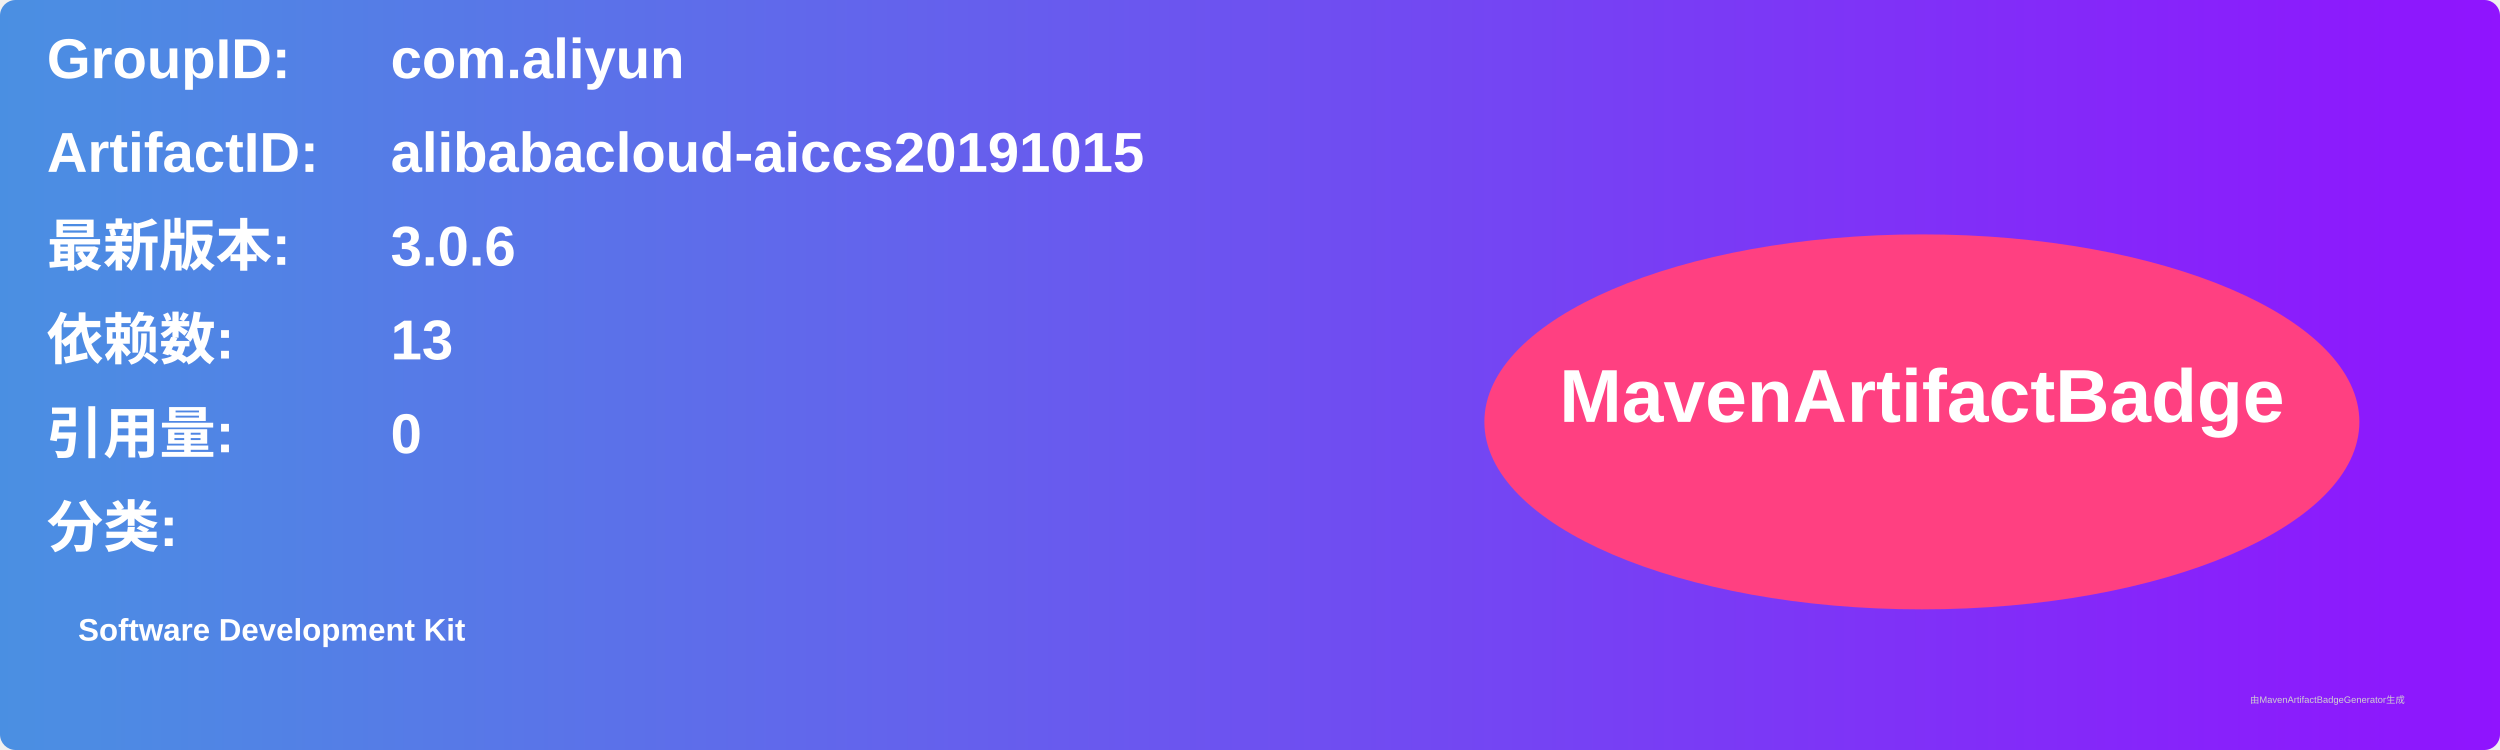
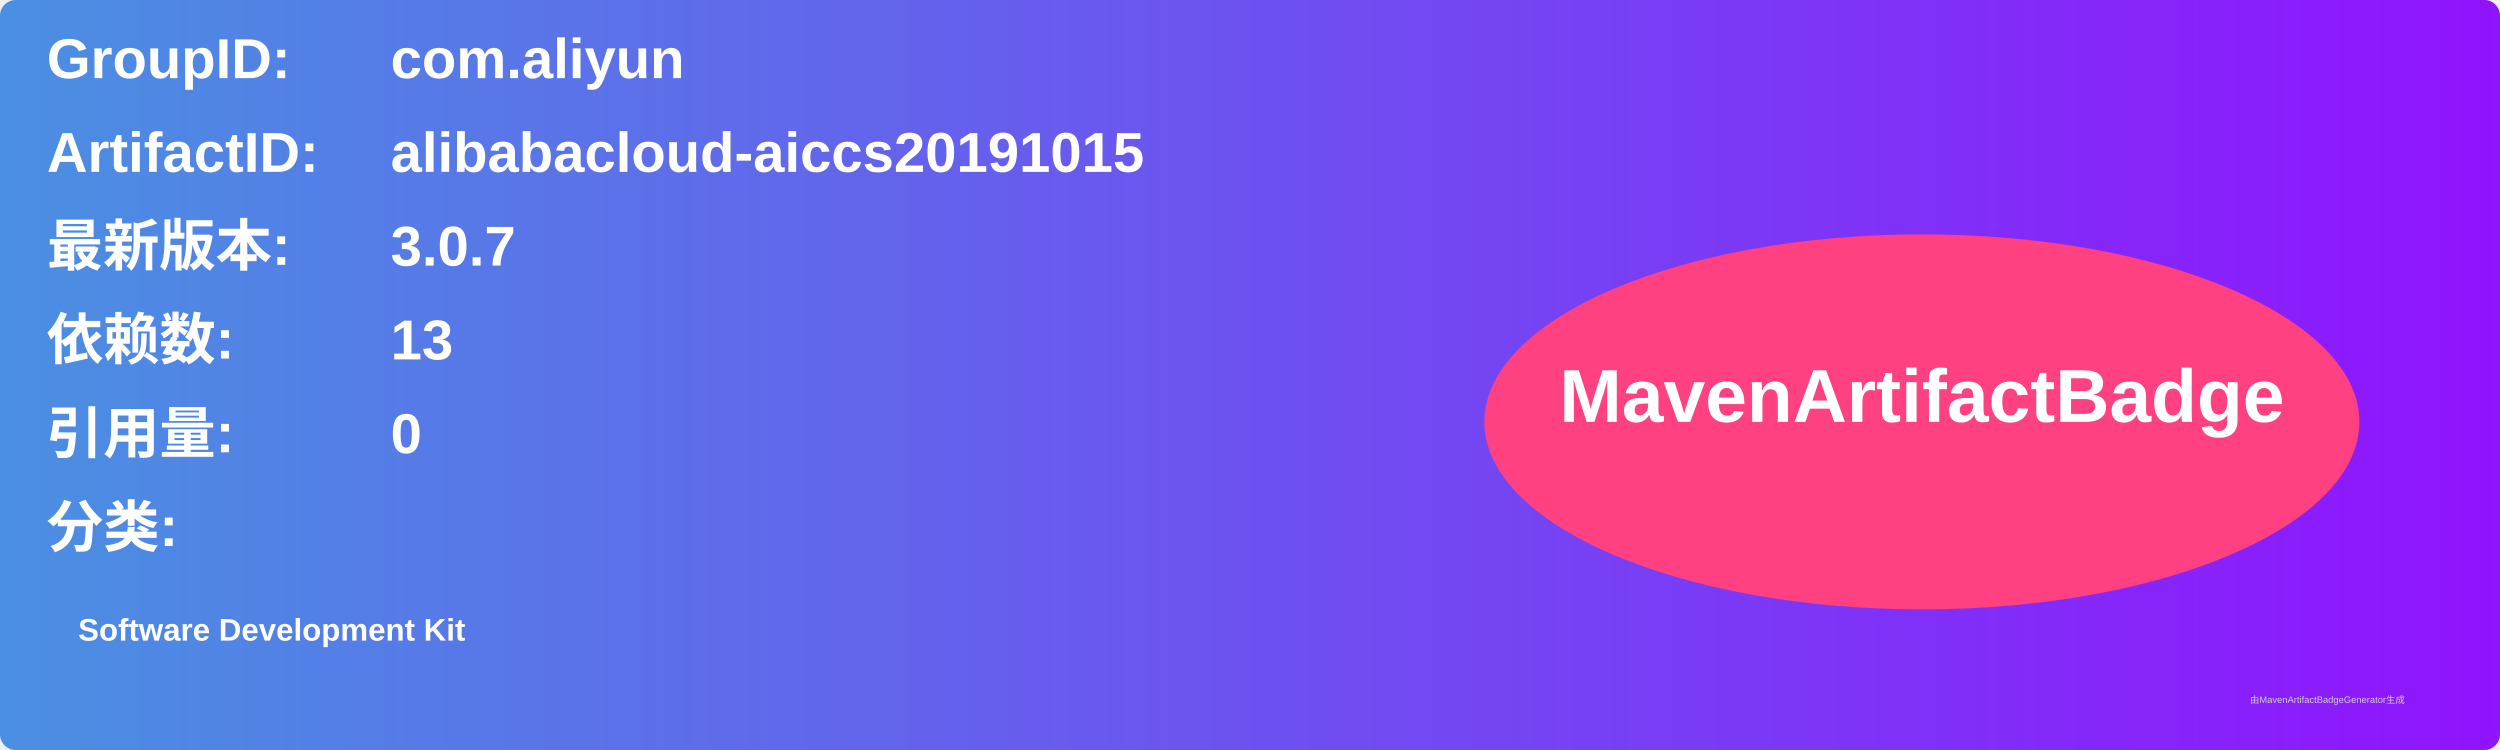
<svg xmlns="http://www.w3.org/2000/svg" width="800" height="240" viewBox="0 0 800 240">
  <linearGradient id="grad" x1="0%" y1="0%" x2="100%" y2="0%">
    <stop offset="0%" stop-color="#4a90e2" />
    <stop offset="100%" stop-color="#9013fe" />
  </linearGradient>
  <rect width="100%" height="100%" rx="5" ry="5" fill="url(#grad)" />
  <g transform="translate(15, 15)">
    <text x="0" y="10" font-family="Arial" font-size="18" fill="white" font-weight="bold" width="260">GroupID:</text>
    <text x="110" y="10" font-family="Arial" font-size="18" fill="white" font-weight="bold" width="460">com.aliyun</text>
    <text x="0" y="40" font-family="Arial" font-size="18" fill="white" font-weight="bold" width="260">ArtifactID:</text>
    <text x="110" y="40" font-family="Arial" font-size="18" fill="white" font-weight="bold" width="460">alibabacloud-aiccs20191015</text>
    <text x="0" y="70" font-family="Arial" font-size="18" fill="white" font-weight="bold">最新版本:</text>
    <text x="110" y="70" font-family="Arial" font-size="18" fill="white" font-weight="bold">
-       <tspan font-weight="bold">3.0.6</tspan>
+       <tspan font-weight="bold">3.0.7</tspan>
    </text>
    <text x="0" y="100" font-family="Arial" font-size="18" fill="white" font-weight="bold">依赖数: </text>
    <text x="110" y="100" font-family="Arial" font-size="18" fill="white">
      <tspan font-weight="bold">13</tspan>
    </text>
    <text x="0" y="130" font-family="Arial" font-size="18" fill="white" font-weight="bold">引用量: </text>
    <text x="110" y="130" font-family="Arial" font-size="18" fill="white">
      <tspan font-weight="bold">0</tspan>
    </text>
    <text x="0" y="160" font-family="Arial" font-size="18" fill="white" font-weight="bold">分类:</text>
    <text x="10" y="190" font-family="Arial" font-size="10" fill="white">
      <tspan font-weight="bold">Software Development Kit</tspan>
    </text>
    <ellipse cx="600" cy="120" rx="140" ry="60" fill="#ff4081" />
    <text x="600" y="120" text-anchor="middle" font-family="Arial" font-size="24" fill="white" font-weight="bold">MavenArtifactBadge</text>
  </g>
  <text x="720" y="225" font-family="Arial" font-size="3" fill="#d0d0d0">由MavenArtifactBadgeGenerator生成</text>
</svg>
